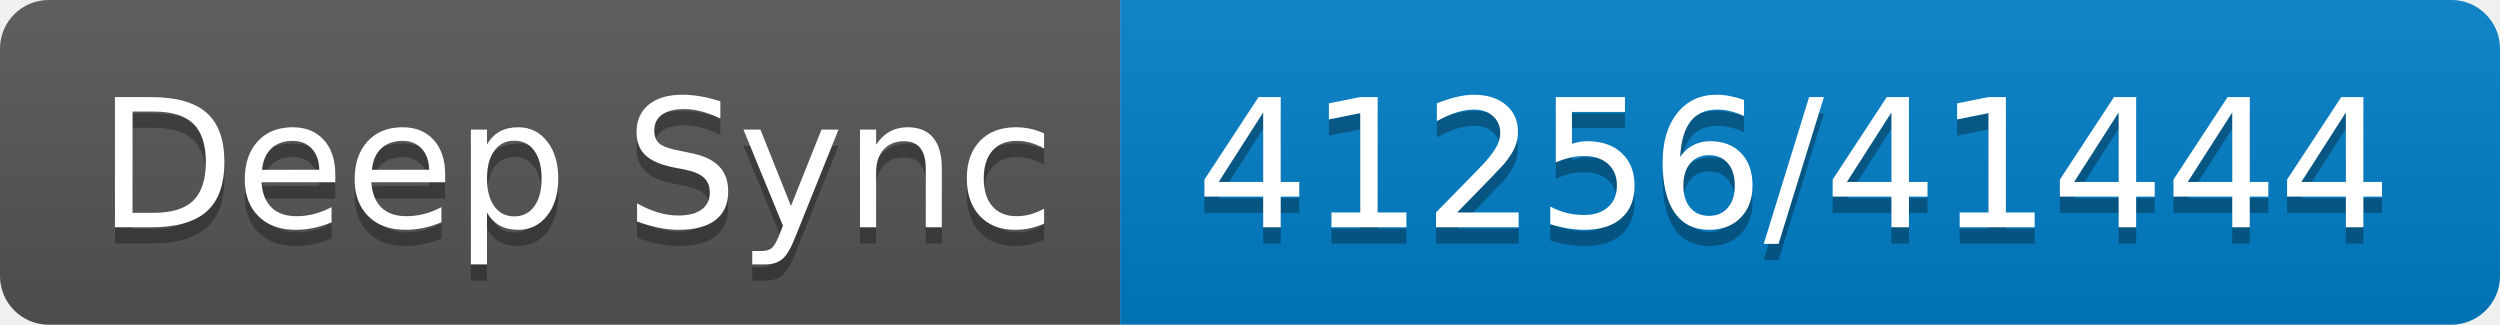
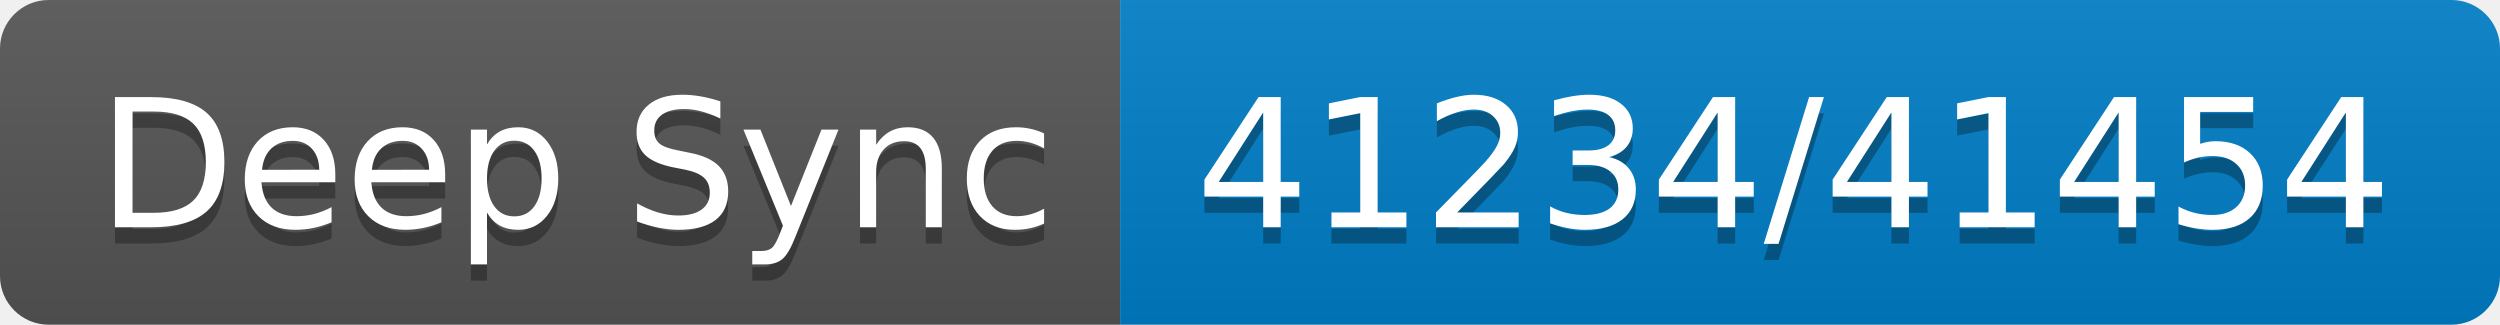
- <svg xmlns="http://www.w3.org/2000/svg" width="154" height="20" role="img" aria-label="Deep Sync: 41256/41444">
+ <svg xmlns="http://www.w3.org/2000/svg" width="154" height="20" role="img" aria-label="Deep Sync: 41234/41454">
  <linearGradient id="s" x2="0" y2="100%">
    <stop offset="0" stop-color="#bbb" stop-opacity=".1" />
    <stop offset="1" stop-opacity=".1" />
  </linearGradient>
  <clipPath id="r">
    <rect width="154" height="20" rx="3" fill="#fff" />
  </clipPath>
  <g clip-path="url(#r)">
    <rect width="69" height="20" fill="#555" />
    <rect x="69" width="85" height="20" fill="#007ec6" />
    <rect width="154" height="20" fill="url(#s)" />
  </g>
  <g fill="#fff" text-anchor="middle" font-family="Verdana,Geneva,DejaVu Sans,sans-serif" text-rendering="geometricPrecision" font-size="110">
    <text aria-hidden="true" x="355" y="150" fill="#010101" fill-opacity=".3" transform="scale(.1)" textLength="590">Deep Sync</text>
    <text x="355" y="140" transform="scale(.1)" fill="#fff" textLength="590">Deep Sync</text>
-     <text aria-hidden="true" x="1105" y="150" fill="#010101" fill-opacity=".3" transform="scale(.1)" textLength="750">41256/41444</text>
-     <text x="1105" y="140" transform="scale(.1)" fill="#fff" textLength="750">41256/41444</text>
+     <text aria-hidden="true" x="1105" y="150" fill="#010101" fill-opacity=".3" transform="scale(.1)" textLength="750">41234/41454</text>
+     <text x="1105" y="140" transform="scale(.1)" fill="#fff" textLength="750">41234/41454</text>
  </g>
</svg>
